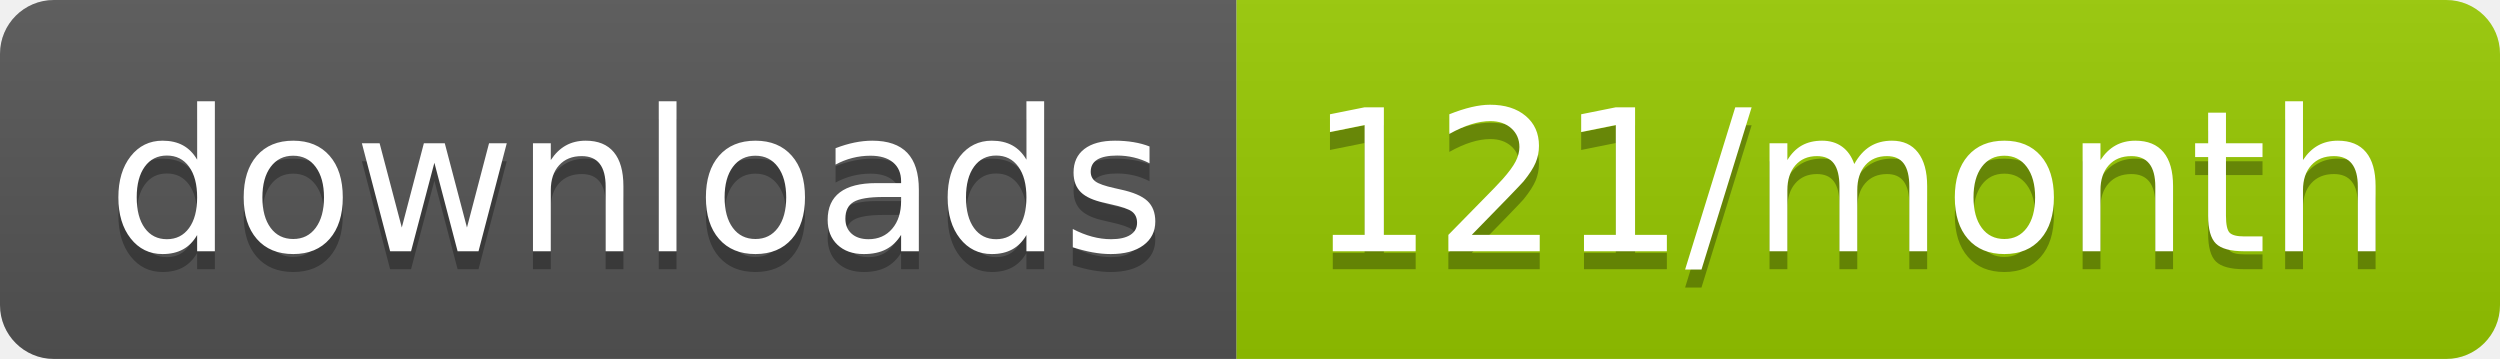
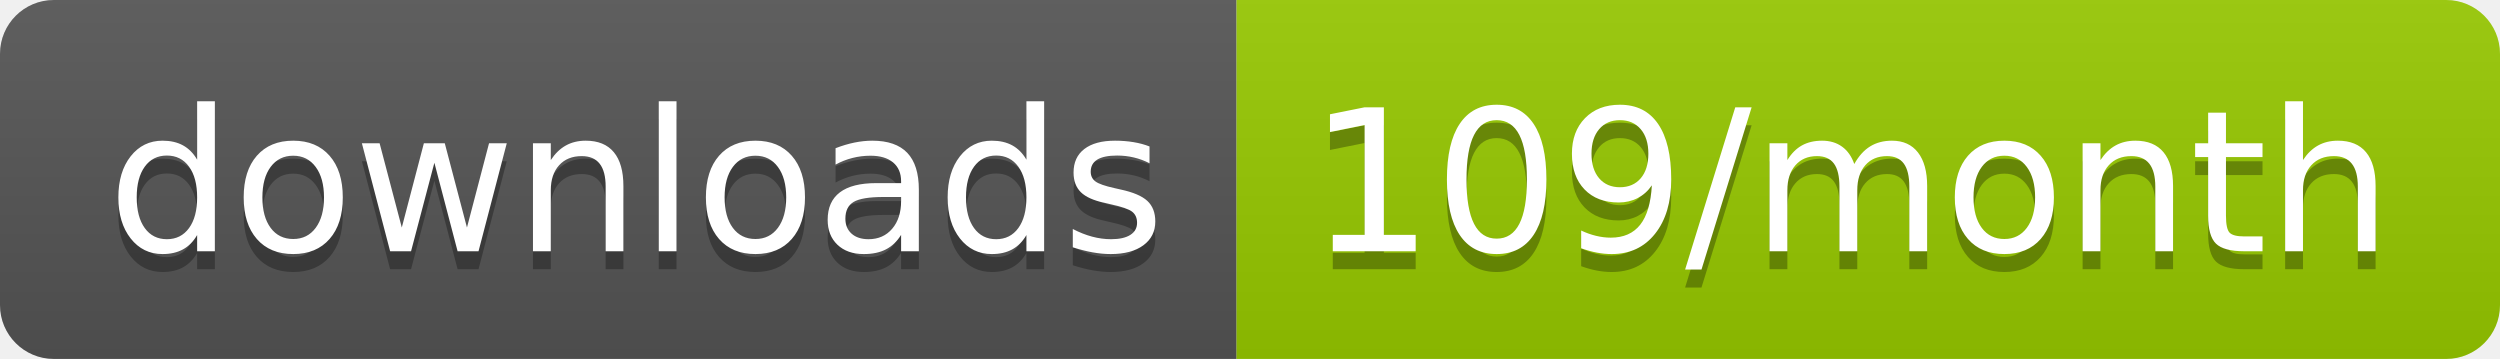
<svg xmlns="http://www.w3.org/2000/svg" width="139.3" height="20">
  <linearGradient id="smooth" x2="0" y2="100%">
    <stop offset="0" stop-color="#bbb" stop-opacity=".1" />
    <stop offset="1" stop-opacity=".1" />
  </linearGradient>
  <clipPath id="round">
    <rect width="139.3" height="20" rx="3" fill="#fff" />
  </clipPath>
  <g clip-path="url(#round)">
    <rect width="68.9" height="20" fill="#555" />
    <rect x="68.9" width="70.4" height="20" fill="#97CA00" />
    <rect width="139.3" height="20" fill="url(#smooth)" />
  </g>
  <g fill="#fff" text-anchor="middle" font-family="DejaVu Sans,Verdana,Geneva,sans-serif" font-size="110">
    <text x="354.5" y="150" fill="#010101" fill-opacity=".3" transform="scale(0.1)" textLength="589.0" lengthAdjust="spacing">downloads</text>
    <text x="354.5" y="140" transform="scale(0.1)" textLength="589.0" lengthAdjust="spacing">downloads</text>
-     <text x="1031.0" y="150" fill="#010101" fill-opacity=".3" transform="scale(0.1)" textLength="604.0" lengthAdjust="spacing">121/month</text>
-     <text x="1031.0" y="140" transform="scale(0.1)" textLength="604.0" lengthAdjust="spacing">121/month</text>
+     <text x="1031.0" y="150" fill="#010101" fill-opacity=".3" transform="scale(0.1)" textLength="604.0" lengthAdjust="spacing">109/month</text>
+     <text x="1031.0" y="140" transform="scale(0.1)" textLength="604.0" lengthAdjust="spacing">109/month</text>
  </g>
</svg>
